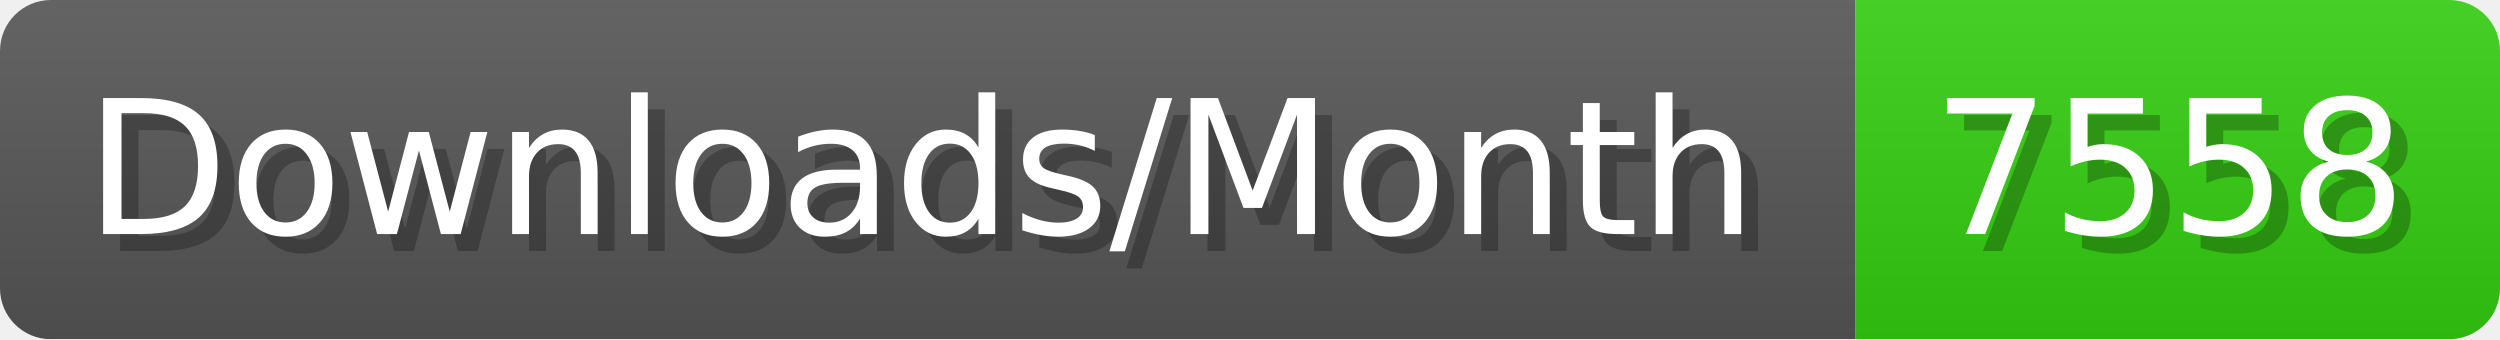
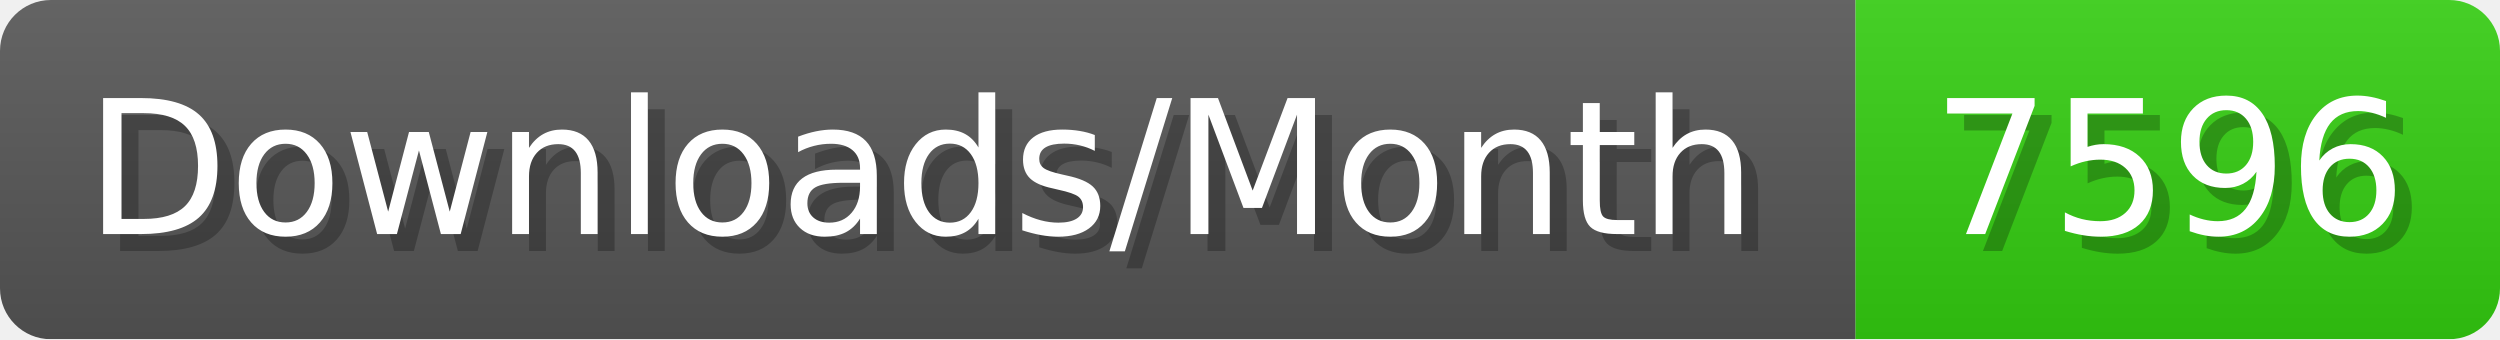
- <svg xmlns="http://www.w3.org/2000/svg" width="147.4" height="20" viewBox="0 0 1474 200" role="img" aria-label="Downloads/Month: 7558">
+ <svg xmlns="http://www.w3.org/2000/svg" width="147.4" height="20" viewBox="0 0 1474 200" role="img" aria-label="Downloads/Month: 7596">
  <linearGradient id="YlXUI" x2="0" y2="100%">
    <stop offset="0" stop-opacity=".1" stop-color="#EEE" />
    <stop offset="1" stop-opacity=".1" />
  </linearGradient>
  <mask id="JHhop">
    <rect width="1474" height="200" rx="30" fill="#FFF" />
  </mask>
  <g mask="url(#JHhop)">
    <rect width="1094" height="200" fill="#555" />
    <rect width="380" height="200" fill="#3C1" x="1094" />
    <rect width="1474" height="200" fill="url(#YlXUI)" />
  </g>
  <g aria-hidden="true" fill="#fff" text-anchor="start" font-family="Verdana,DejaVu Sans,sans-serif" font-size="110">
    <text x="60" y="148" textLength="994" fill="#000" opacity="0.25">Downloads/Month</text>
    <text x="50" y="138" textLength="994">Downloads/Month</text>
-     <text x="1149" y="148" textLength="280" fill="#000" opacity="0.25">7558</text>
-     <text x="1139" y="138" textLength="280">7558</text>
+     <text x="1149" y="148" textLength="280" fill="#000" opacity="0.25">7596</text>
+     <text x="1139" y="138" textLength="280">7596</text>
  </g>
</svg>
